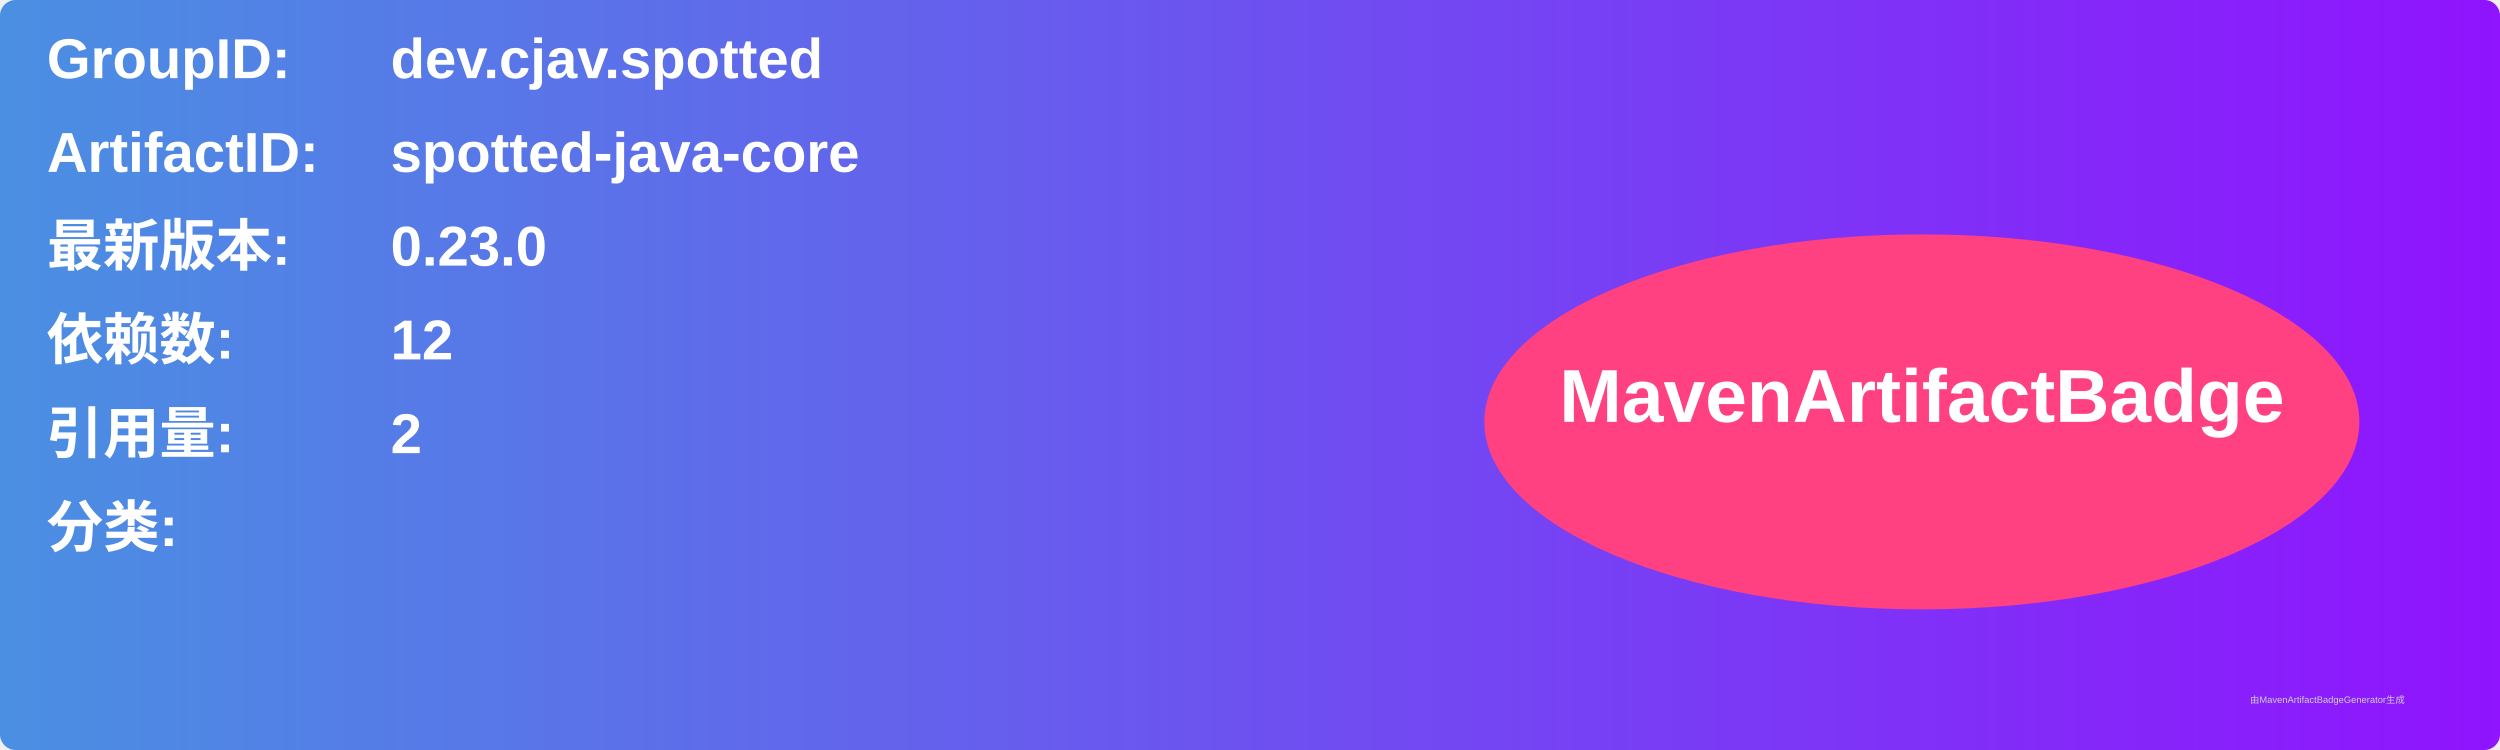
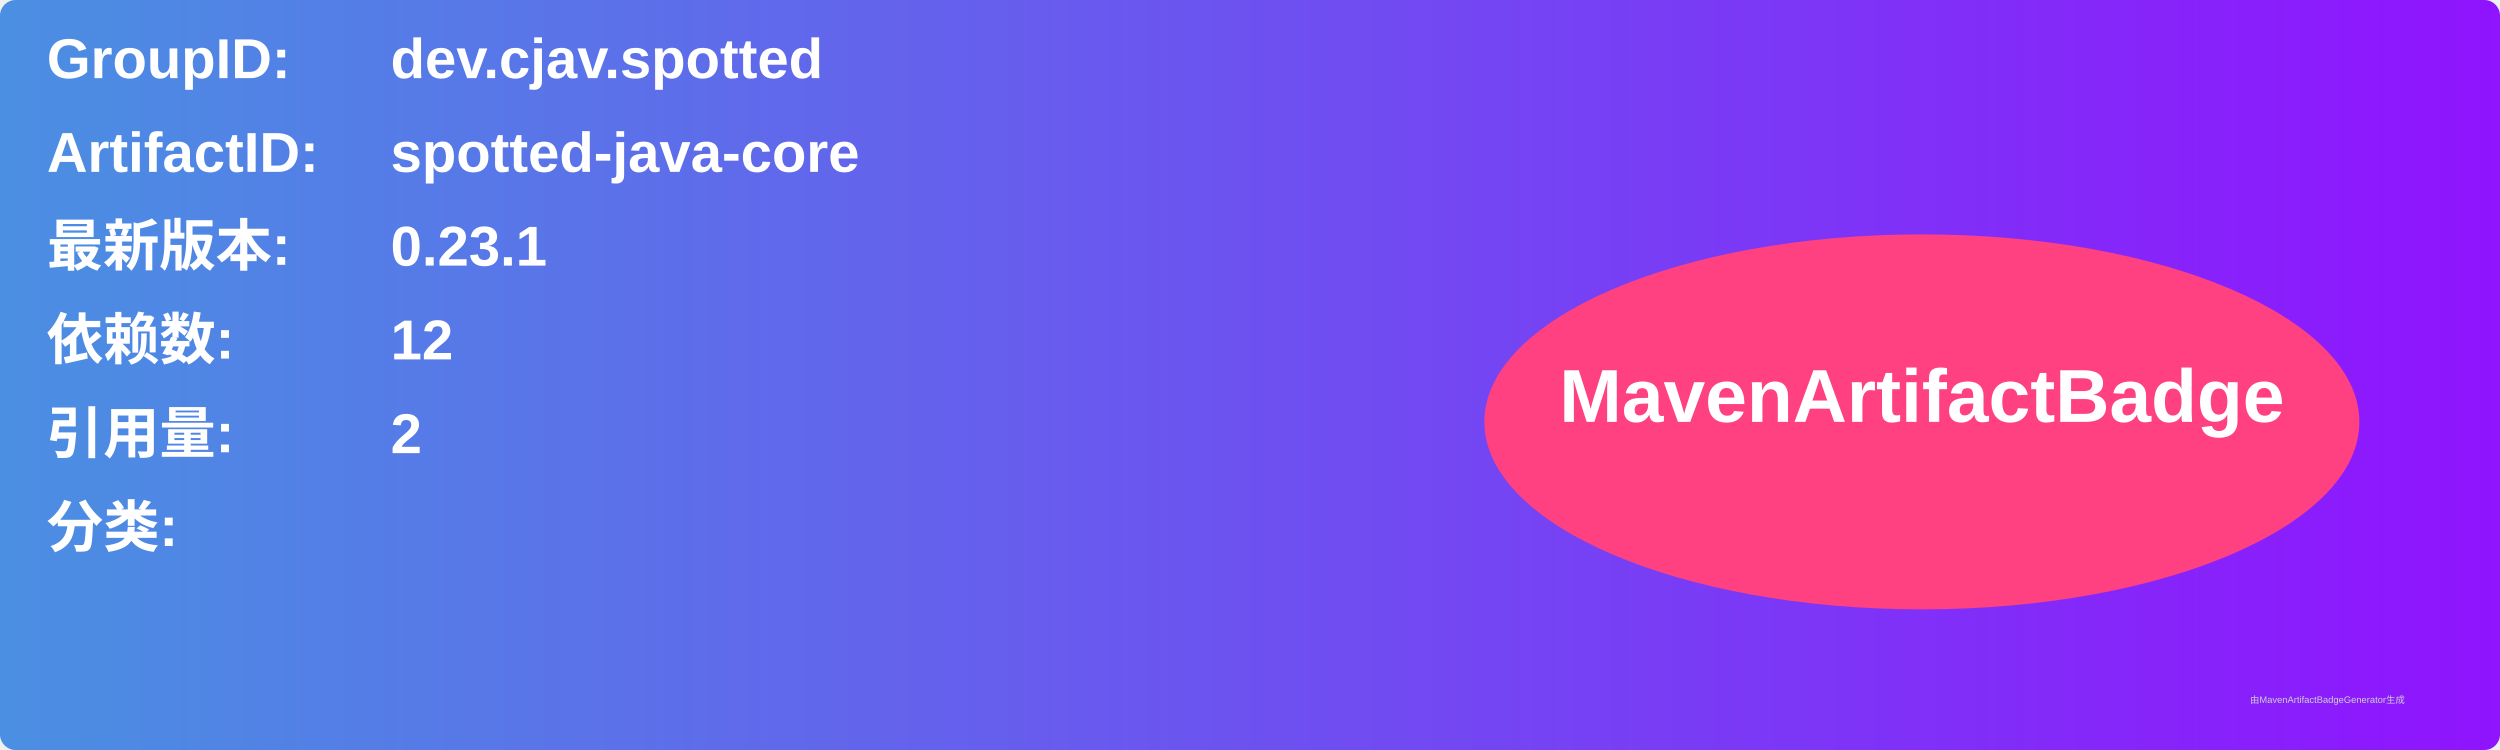
<svg xmlns="http://www.w3.org/2000/svg" width="800" height="240" viewBox="0 0 800 240">
  <linearGradient id="grad" x1="0%" y1="0%" x2="100%" y2="0%">
    <stop offset="0%" stop-color="#4a90e2" />
    <stop offset="100%" stop-color="#9013fe" />
  </linearGradient>
  <rect width="100%" height="100%" rx="5" ry="5" fill="url(#grad)" />
  <g transform="translate(15, 15)">
    <text x="0" y="10" font-family="Arial" font-size="18" fill="white" font-weight="bold" width="260">GroupID:</text>
    <text x="110" y="10" font-family="Arial" font-size="18" fill="white" font-weight="bold" width="460">dev.cjav.spotted</text>
    <text x="0" y="40" font-family="Arial" font-size="18" fill="white" font-weight="bold" width="260">ArtifactID:</text>
    <text x="110" y="40" font-family="Arial" font-size="18" fill="white" font-weight="bold" width="460">spotted-java-core</text>
    <text x="0" y="70" font-family="Arial" font-size="18" fill="white" font-weight="bold">最新版本:</text>
    <text x="110" y="70" font-family="Arial" font-size="18" fill="white" font-weight="bold">
-       <tspan font-weight="bold">0.23.0</tspan>
+       <tspan font-weight="bold">0.23.1</tspan>
    </text>
    <text x="0" y="100" font-family="Arial" font-size="18" fill="white" font-weight="bold">依赖数: </text>
    <text x="110" y="100" font-family="Arial" font-size="18" fill="white">
      <tspan font-weight="bold">12</tspan>
    </text>
    <text x="0" y="130" font-family="Arial" font-size="18" fill="white" font-weight="bold">引用量: </text>
    <text x="110" y="130" font-family="Arial" font-size="18" fill="white">
      <tspan font-weight="bold">2</tspan>
    </text>
    <text x="0" y="160" font-family="Arial" font-size="18" fill="white" font-weight="bold">分类:</text>
    <text x="10" y="190" font-family="Arial" font-size="10" fill="white">
      <tspan font-weight="bold" />
    </text>
    <ellipse cx="600" cy="120" rx="140" ry="60" fill="#ff4081" />
    <text x="600" y="120" text-anchor="middle" font-family="Arial" font-size="24" fill="white" font-weight="bold">MavenArtifactBadge</text>
  </g>
  <text x="720" y="225" font-family="Arial" font-size="3" fill="#d0d0d0">由MavenArtifactBadgeGenerator生成</text>
</svg>
